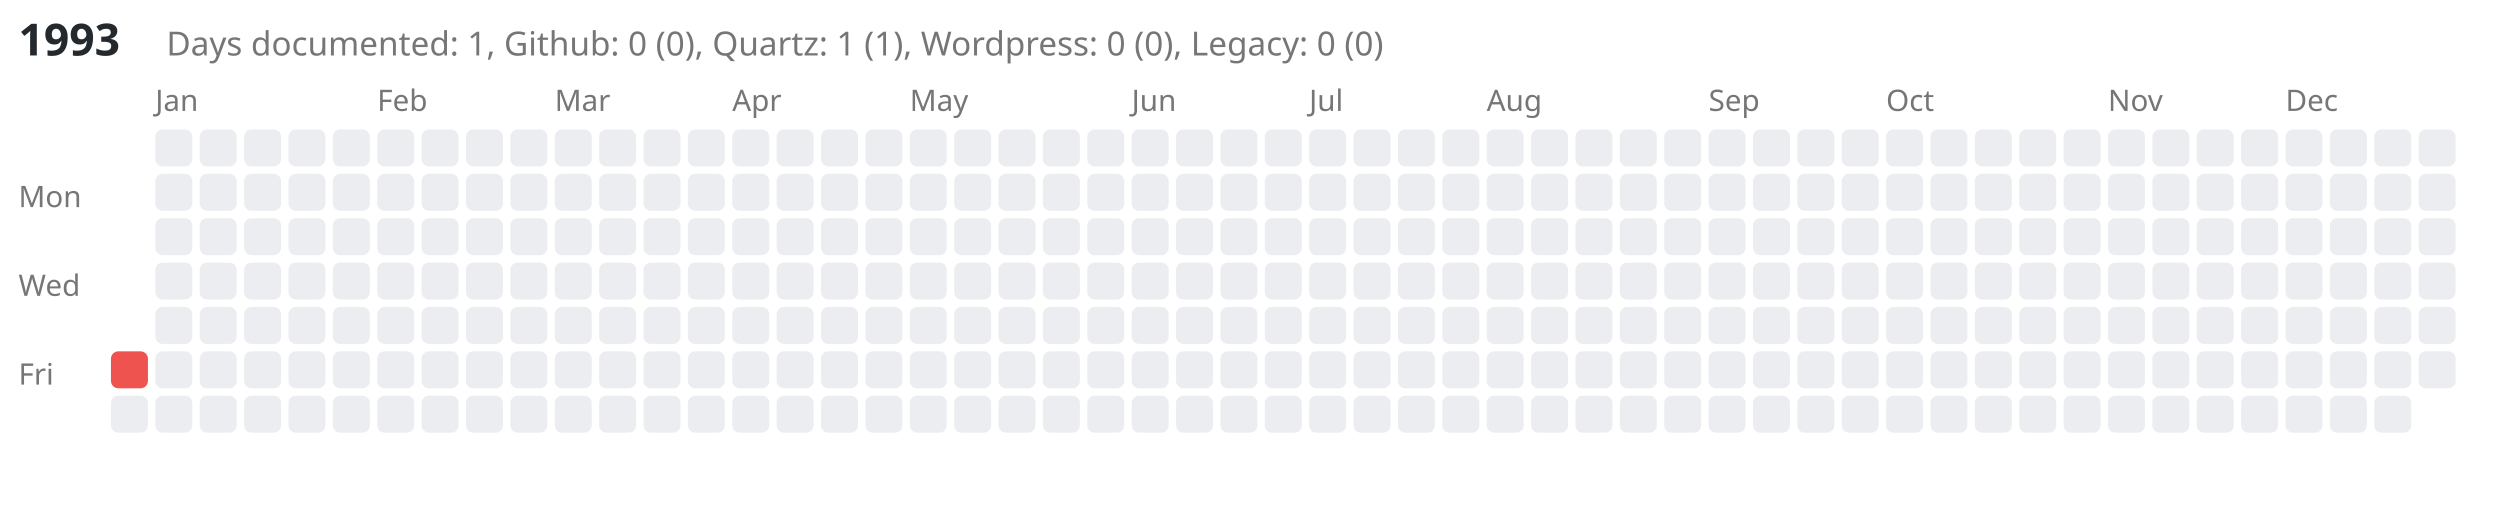
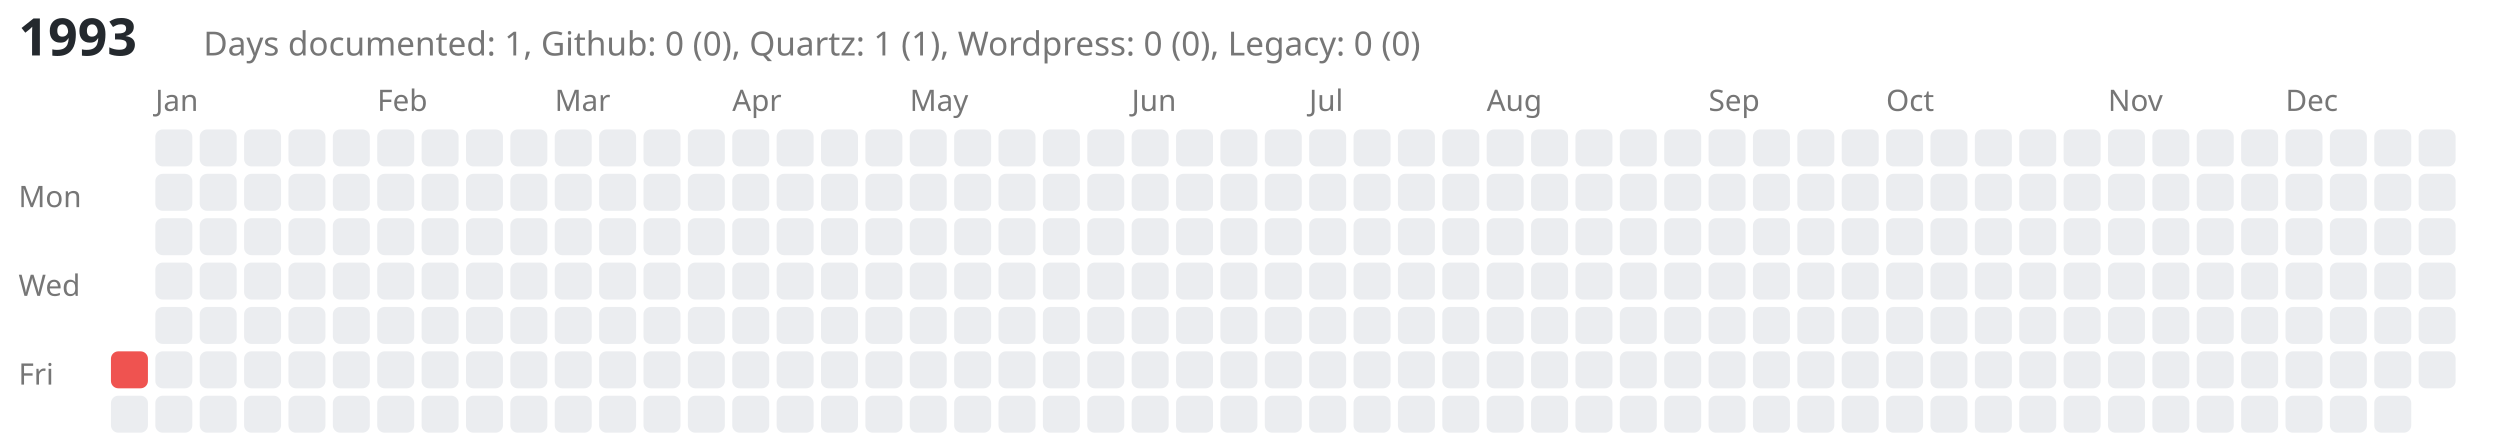
- <svg xmlns="http://www.w3.org/2000/svg" viewBox="0 0 676 139" style="background-color: white;">
-   <text x="5" y="15" font-family="sans-serif" font-size="12" font-weight="bold" fill="#24292e">1993</text>
-   <text x="45" y="15" font-family="sans-serif" font-size="9" fill="#767676">Days documented: 1, Github: 0 (0), Quartz: 1 (1), Wordpress: 0 (0), Legacy: 0 (0)</text>
+ <svg xmlns="http://www.w3.org/2000/svg" viewBox="0 0 676 119" style="background-color: white;">
+   <text x="5" y="15" font-family="sans-serif" font-size="14" font-weight="bold" fill="#24292e">1993</text>
+   <text x="55" y="15" font-family="sans-serif" font-size="9" fill="#767676">Days documented: 1, Github: 0 (0), Quartz: 1 (1), Wordpress: 0 (0), Legacy: 0 (0)</text>
  <text x="5" y="56" font-family="sans-serif" font-size="8" fill="#767676">Mon</text>
  <text x="5" y="80" font-family="sans-serif" font-size="8" fill="#767676">Wed</text>
  <text x="5" y="104" font-family="sans-serif" font-size="8" fill="#767676">Fri</text>
  <a href="https://kreier.github.io/quartz/Diary/1993">
    <rect class="day-cell" data-date="1993-01-01" x="30" y="95" width="10" height="10" fill="#ef5350" rx="2" ry="2" />
  </a>
  <rect class="day-cell" data-date="1993-01-02" x="30" y="107" width="10" height="10" fill="#ebedf0" rx="2" ry="2" />
  <text x="42" y="30" font-family="sans-serif" font-size="8" fill="#767676">Jan</text>
  <rect class="day-cell" data-date="1993-01-03" x="42" y="35" width="10" height="10" fill="#ebedf0" rx="2" ry="2" />
  <rect class="day-cell" data-date="1993-01-04" x="42" y="47" width="10" height="10" fill="#ebedf0" rx="2" ry="2" />
  <rect class="day-cell" data-date="1993-01-05" x="42" y="59" width="10" height="10" fill="#ebedf0" rx="2" ry="2" />
  <rect class="day-cell" data-date="1993-01-06" x="42" y="71" width="10" height="10" fill="#ebedf0" rx="2" ry="2" />
  <rect class="day-cell" data-date="1993-01-07" x="42" y="83" width="10" height="10" fill="#ebedf0" rx="2" ry="2" />
  <rect class="day-cell" data-date="1993-01-08" x="42" y="95" width="10" height="10" fill="#ebedf0" rx="2" ry="2" />
  <rect class="day-cell" data-date="1993-01-09" x="42" y="107" width="10" height="10" fill="#ebedf0" rx="2" ry="2" />
  <rect class="day-cell" data-date="1993-01-10" x="54" y="35" width="10" height="10" fill="#ebedf0" rx="2" ry="2" />
  <rect class="day-cell" data-date="1993-01-11" x="54" y="47" width="10" height="10" fill="#ebedf0" rx="2" ry="2" />
  <rect class="day-cell" data-date="1993-01-12" x="54" y="59" width="10" height="10" fill="#ebedf0" rx="2" ry="2" />
  <rect class="day-cell" data-date="1993-01-13" x="54" y="71" width="10" height="10" fill="#ebedf0" rx="2" ry="2" />
  <rect class="day-cell" data-date="1993-01-14" x="54" y="83" width="10" height="10" fill="#ebedf0" rx="2" ry="2" />
  <rect class="day-cell" data-date="1993-01-15" x="54" y="95" width="10" height="10" fill="#ebedf0" rx="2" ry="2" />
  <rect class="day-cell" data-date="1993-01-16" x="54" y="107" width="10" height="10" fill="#ebedf0" rx="2" ry="2" />
  <rect class="day-cell" data-date="1993-01-17" x="66" y="35" width="10" height="10" fill="#ebedf0" rx="2" ry="2" />
  <rect class="day-cell" data-date="1993-01-18" x="66" y="47" width="10" height="10" fill="#ebedf0" rx="2" ry="2" />
  <rect class="day-cell" data-date="1993-01-19" x="66" y="59" width="10" height="10" fill="#ebedf0" rx="2" ry="2" />
  <rect class="day-cell" data-date="1993-01-20" x="66" y="71" width="10" height="10" fill="#ebedf0" rx="2" ry="2" />
  <rect class="day-cell" data-date="1993-01-21" x="66" y="83" width="10" height="10" fill="#ebedf0" rx="2" ry="2" />
  <rect class="day-cell" data-date="1993-01-22" x="66" y="95" width="10" height="10" fill="#ebedf0" rx="2" ry="2" />
  <rect class="day-cell" data-date="1993-01-23" x="66" y="107" width="10" height="10" fill="#ebedf0" rx="2" ry="2" />
  <rect class="day-cell" data-date="1993-01-24" x="78" y="35" width="10" height="10" fill="#ebedf0" rx="2" ry="2" />
  <rect class="day-cell" data-date="1993-01-25" x="78" y="47" width="10" height="10" fill="#ebedf0" rx="2" ry="2" />
  <rect class="day-cell" data-date="1993-01-26" x="78" y="59" width="10" height="10" fill="#ebedf0" rx="2" ry="2" />
  <rect class="day-cell" data-date="1993-01-27" x="78" y="71" width="10" height="10" fill="#ebedf0" rx="2" ry="2" />
  <rect class="day-cell" data-date="1993-01-28" x="78" y="83" width="10" height="10" fill="#ebedf0" rx="2" ry="2" />
  <rect class="day-cell" data-date="1993-01-29" x="78" y="95" width="10" height="10" fill="#ebedf0" rx="2" ry="2" />
  <rect class="day-cell" data-date="1993-01-30" x="78" y="107" width="10" height="10" fill="#ebedf0" rx="2" ry="2" />
  <rect class="day-cell" data-date="1993-01-31" x="90" y="35" width="10" height="10" fill="#ebedf0" rx="2" ry="2" />
  <rect class="day-cell" data-date="1993-02-01" x="90" y="47" width="10" height="10" fill="#ebedf0" rx="2" ry="2" />
  <rect class="day-cell" data-date="1993-02-02" x="90" y="59" width="10" height="10" fill="#ebedf0" rx="2" ry="2" />
  <rect class="day-cell" data-date="1993-02-03" x="90" y="71" width="10" height="10" fill="#ebedf0" rx="2" ry="2" />
  <rect class="day-cell" data-date="1993-02-04" x="90" y="83" width="10" height="10" fill="#ebedf0" rx="2" ry="2" />
  <rect class="day-cell" data-date="1993-02-05" x="90" y="95" width="10" height="10" fill="#ebedf0" rx="2" ry="2" />
  <rect class="day-cell" data-date="1993-02-06" x="90" y="107" width="10" height="10" fill="#ebedf0" rx="2" ry="2" />
  <text x="102" y="30" font-family="sans-serif" font-size="8" fill="#767676">Feb</text>
  <rect class="day-cell" data-date="1993-02-07" x="102" y="35" width="10" height="10" fill="#ebedf0" rx="2" ry="2" />
  <rect class="day-cell" data-date="1993-02-08" x="102" y="47" width="10" height="10" fill="#ebedf0" rx="2" ry="2" />
  <rect class="day-cell" data-date="1993-02-09" x="102" y="59" width="10" height="10" fill="#ebedf0" rx="2" ry="2" />
  <rect class="day-cell" data-date="1993-02-10" x="102" y="71" width="10" height="10" fill="#ebedf0" rx="2" ry="2" />
  <rect class="day-cell" data-date="1993-02-11" x="102" y="83" width="10" height="10" fill="#ebedf0" rx="2" ry="2" />
  <rect class="day-cell" data-date="1993-02-12" x="102" y="95" width="10" height="10" fill="#ebedf0" rx="2" ry="2" />
  <rect class="day-cell" data-date="1993-02-13" x="102" y="107" width="10" height="10" fill="#ebedf0" rx="2" ry="2" />
  <rect class="day-cell" data-date="1993-02-14" x="114" y="35" width="10" height="10" fill="#ebedf0" rx="2" ry="2" />
  <rect class="day-cell" data-date="1993-02-15" x="114" y="47" width="10" height="10" fill="#ebedf0" rx="2" ry="2" />
  <rect class="day-cell" data-date="1993-02-16" x="114" y="59" width="10" height="10" fill="#ebedf0" rx="2" ry="2" />
  <rect class="day-cell" data-date="1993-02-17" x="114" y="71" width="10" height="10" fill="#ebedf0" rx="2" ry="2" />
  <rect class="day-cell" data-date="1993-02-18" x="114" y="83" width="10" height="10" fill="#ebedf0" rx="2" ry="2" />
  <rect class="day-cell" data-date="1993-02-19" x="114" y="95" width="10" height="10" fill="#ebedf0" rx="2" ry="2" />
  <rect class="day-cell" data-date="1993-02-20" x="114" y="107" width="10" height="10" fill="#ebedf0" rx="2" ry="2" />
  <rect class="day-cell" data-date="1993-02-21" x="126" y="35" width="10" height="10" fill="#ebedf0" rx="2" ry="2" />
  <rect class="day-cell" data-date="1993-02-22" x="126" y="47" width="10" height="10" fill="#ebedf0" rx="2" ry="2" />
  <rect class="day-cell" data-date="1993-02-23" x="126" y="59" width="10" height="10" fill="#ebedf0" rx="2" ry="2" />
  <rect class="day-cell" data-date="1993-02-24" x="126" y="71" width="10" height="10" fill="#ebedf0" rx="2" ry="2" />
  <rect class="day-cell" data-date="1993-02-25" x="126" y="83" width="10" height="10" fill="#ebedf0" rx="2" ry="2" />
  <rect class="day-cell" data-date="1993-02-26" x="126" y="95" width="10" height="10" fill="#ebedf0" rx="2" ry="2" />
  <rect class="day-cell" data-date="1993-02-27" x="126" y="107" width="10" height="10" fill="#ebedf0" rx="2" ry="2" />
  <rect class="day-cell" data-date="1993-02-28" x="138" y="35" width="10" height="10" fill="#ebedf0" rx="2" ry="2" />
  <rect class="day-cell" data-date="1993-03-01" x="138" y="47" width="10" height="10" fill="#ebedf0" rx="2" ry="2" />
  <rect class="day-cell" data-date="1993-03-02" x="138" y="59" width="10" height="10" fill="#ebedf0" rx="2" ry="2" />
  <rect class="day-cell" data-date="1993-03-03" x="138" y="71" width="10" height="10" fill="#ebedf0" rx="2" ry="2" />
  <rect class="day-cell" data-date="1993-03-04" x="138" y="83" width="10" height="10" fill="#ebedf0" rx="2" ry="2" />
  <rect class="day-cell" data-date="1993-03-05" x="138" y="95" width="10" height="10" fill="#ebedf0" rx="2" ry="2" />
  <rect class="day-cell" data-date="1993-03-06" x="138" y="107" width="10" height="10" fill="#ebedf0" rx="2" ry="2" />
  <text x="150" y="30" font-family="sans-serif" font-size="8" fill="#767676">Mar</text>
  <rect class="day-cell" data-date="1993-03-07" x="150" y="35" width="10" height="10" fill="#ebedf0" rx="2" ry="2" />
  <rect class="day-cell" data-date="1993-03-08" x="150" y="47" width="10" height="10" fill="#ebedf0" rx="2" ry="2" />
  <rect class="day-cell" data-date="1993-03-09" x="150" y="59" width="10" height="10" fill="#ebedf0" rx="2" ry="2" />
  <rect class="day-cell" data-date="1993-03-10" x="150" y="71" width="10" height="10" fill="#ebedf0" rx="2" ry="2" />
  <rect class="day-cell" data-date="1993-03-11" x="150" y="83" width="10" height="10" fill="#ebedf0" rx="2" ry="2" />
  <rect class="day-cell" data-date="1993-03-12" x="150" y="95" width="10" height="10" fill="#ebedf0" rx="2" ry="2" />
  <rect class="day-cell" data-date="1993-03-13" x="150" y="107" width="10" height="10" fill="#ebedf0" rx="2" ry="2" />
  <rect class="day-cell" data-date="1993-03-14" x="162" y="35" width="10" height="10" fill="#ebedf0" rx="2" ry="2" />
  <rect class="day-cell" data-date="1993-03-15" x="162" y="47" width="10" height="10" fill="#ebedf0" rx="2" ry="2" />
  <rect class="day-cell" data-date="1993-03-16" x="162" y="59" width="10" height="10" fill="#ebedf0" rx="2" ry="2" />
  <rect class="day-cell" data-date="1993-03-17" x="162" y="71" width="10" height="10" fill="#ebedf0" rx="2" ry="2" />
  <rect class="day-cell" data-date="1993-03-18" x="162" y="83" width="10" height="10" fill="#ebedf0" rx="2" ry="2" />
  <rect class="day-cell" data-date="1993-03-19" x="162" y="95" width="10" height="10" fill="#ebedf0" rx="2" ry="2" />
  <rect class="day-cell" data-date="1993-03-20" x="162" y="107" width="10" height="10" fill="#ebedf0" rx="2" ry="2" />
  <rect class="day-cell" data-date="1993-03-21" x="174" y="35" width="10" height="10" fill="#ebedf0" rx="2" ry="2" />
  <rect class="day-cell" data-date="1993-03-22" x="174" y="47" width="10" height="10" fill="#ebedf0" rx="2" ry="2" />
  <rect class="day-cell" data-date="1993-03-23" x="174" y="59" width="10" height="10" fill="#ebedf0" rx="2" ry="2" />
  <rect class="day-cell" data-date="1993-03-24" x="174" y="71" width="10" height="10" fill="#ebedf0" rx="2" ry="2" />
  <rect class="day-cell" data-date="1993-03-25" x="174" y="83" width="10" height="10" fill="#ebedf0" rx="2" ry="2" />
  <rect class="day-cell" data-date="1993-03-26" x="174" y="95" width="10" height="10" fill="#ebedf0" rx="2" ry="2" />
  <rect class="day-cell" data-date="1993-03-27" x="174" y="107" width="10" height="10" fill="#ebedf0" rx="2" ry="2" />
  <rect class="day-cell" data-date="1993-03-28" x="186" y="35" width="10" height="10" fill="#ebedf0" rx="2" ry="2" />
  <rect class="day-cell" data-date="1993-03-29" x="186" y="47" width="10" height="10" fill="#ebedf0" rx="2" ry="2" />
  <rect class="day-cell" data-date="1993-03-30" x="186" y="59" width="10" height="10" fill="#ebedf0" rx="2" ry="2" />
  <rect class="day-cell" data-date="1993-03-31" x="186" y="71" width="10" height="10" fill="#ebedf0" rx="2" ry="2" />
  <rect class="day-cell" data-date="1993-04-01" x="186" y="83" width="10" height="10" fill="#ebedf0" rx="2" ry="2" />
  <rect class="day-cell" data-date="1993-04-02" x="186" y="95" width="10" height="10" fill="#ebedf0" rx="2" ry="2" />
  <rect class="day-cell" data-date="1993-04-03" x="186" y="107" width="10" height="10" fill="#ebedf0" rx="2" ry="2" />
  <text x="198" y="30" font-family="sans-serif" font-size="8" fill="#767676">Apr</text>
  <rect class="day-cell" data-date="1993-04-04" x="198" y="35" width="10" height="10" fill="#ebedf0" rx="2" ry="2" />
  <rect class="day-cell" data-date="1993-04-05" x="198" y="47" width="10" height="10" fill="#ebedf0" rx="2" ry="2" />
  <rect class="day-cell" data-date="1993-04-06" x="198" y="59" width="10" height="10" fill="#ebedf0" rx="2" ry="2" />
  <rect class="day-cell" data-date="1993-04-07" x="198" y="71" width="10" height="10" fill="#ebedf0" rx="2" ry="2" />
  <rect class="day-cell" data-date="1993-04-08" x="198" y="83" width="10" height="10" fill="#ebedf0" rx="2" ry="2" />
  <rect class="day-cell" data-date="1993-04-09" x="198" y="95" width="10" height="10" fill="#ebedf0" rx="2" ry="2" />
  <rect class="day-cell" data-date="1993-04-10" x="198" y="107" width="10" height="10" fill="#ebedf0" rx="2" ry="2" />
  <rect class="day-cell" data-date="1993-04-11" x="210" y="35" width="10" height="10" fill="#ebedf0" rx="2" ry="2" />
  <rect class="day-cell" data-date="1993-04-12" x="210" y="47" width="10" height="10" fill="#ebedf0" rx="2" ry="2" />
  <rect class="day-cell" data-date="1993-04-13" x="210" y="59" width="10" height="10" fill="#ebedf0" rx="2" ry="2" />
  <rect class="day-cell" data-date="1993-04-14" x="210" y="71" width="10" height="10" fill="#ebedf0" rx="2" ry="2" />
  <rect class="day-cell" data-date="1993-04-15" x="210" y="83" width="10" height="10" fill="#ebedf0" rx="2" ry="2" />
  <rect class="day-cell" data-date="1993-04-16" x="210" y="95" width="10" height="10" fill="#ebedf0" rx="2" ry="2" />
  <rect class="day-cell" data-date="1993-04-17" x="210" y="107" width="10" height="10" fill="#ebedf0" rx="2" ry="2" />
  <rect class="day-cell" data-date="1993-04-18" x="222" y="35" width="10" height="10" fill="#ebedf0" rx="2" ry="2" />
  <rect class="day-cell" data-date="1993-04-19" x="222" y="47" width="10" height="10" fill="#ebedf0" rx="2" ry="2" />
  <rect class="day-cell" data-date="1993-04-20" x="222" y="59" width="10" height="10" fill="#ebedf0" rx="2" ry="2" />
  <rect class="day-cell" data-date="1993-04-21" x="222" y="71" width="10" height="10" fill="#ebedf0" rx="2" ry="2" />
  <rect class="day-cell" data-date="1993-04-22" x="222" y="83" width="10" height="10" fill="#ebedf0" rx="2" ry="2" />
  <rect class="day-cell" data-date="1993-04-23" x="222" y="95" width="10" height="10" fill="#ebedf0" rx="2" ry="2" />
  <rect class="day-cell" data-date="1993-04-24" x="222" y="107" width="10" height="10" fill="#ebedf0" rx="2" ry="2" />
  <rect class="day-cell" data-date="1993-04-25" x="234" y="35" width="10" height="10" fill="#ebedf0" rx="2" ry="2" />
  <rect class="day-cell" data-date="1993-04-26" x="234" y="47" width="10" height="10" fill="#ebedf0" rx="2" ry="2" />
  <rect class="day-cell" data-date="1993-04-27" x="234" y="59" width="10" height="10" fill="#ebedf0" rx="2" ry="2" />
  <rect class="day-cell" data-date="1993-04-28" x="234" y="71" width="10" height="10" fill="#ebedf0" rx="2" ry="2" />
  <rect class="day-cell" data-date="1993-04-29" x="234" y="83" width="10" height="10" fill="#ebedf0" rx="2" ry="2" />
  <rect class="day-cell" data-date="1993-04-30" x="234" y="95" width="10" height="10" fill="#ebedf0" rx="2" ry="2" />
  <rect class="day-cell" data-date="1993-05-01" x="234" y="107" width="10" height="10" fill="#ebedf0" rx="2" ry="2" />
  <text x="246" y="30" font-family="sans-serif" font-size="8" fill="#767676">May</text>
  <rect class="day-cell" data-date="1993-05-02" x="246" y="35" width="10" height="10" fill="#ebedf0" rx="2" ry="2" />
  <rect class="day-cell" data-date="1993-05-03" x="246" y="47" width="10" height="10" fill="#ebedf0" rx="2" ry="2" />
  <rect class="day-cell" data-date="1993-05-04" x="246" y="59" width="10" height="10" fill="#ebedf0" rx="2" ry="2" />
  <rect class="day-cell" data-date="1993-05-05" x="246" y="71" width="10" height="10" fill="#ebedf0" rx="2" ry="2" />
  <rect class="day-cell" data-date="1993-05-06" x="246" y="83" width="10" height="10" fill="#ebedf0" rx="2" ry="2" />
  <rect class="day-cell" data-date="1993-05-07" x="246" y="95" width="10" height="10" fill="#ebedf0" rx="2" ry="2" />
  <rect class="day-cell" data-date="1993-05-08" x="246" y="107" width="10" height="10" fill="#ebedf0" rx="2" ry="2" />
  <rect class="day-cell" data-date="1993-05-09" x="258" y="35" width="10" height="10" fill="#ebedf0" rx="2" ry="2" />
  <rect class="day-cell" data-date="1993-05-10" x="258" y="47" width="10" height="10" fill="#ebedf0" rx="2" ry="2" />
  <rect class="day-cell" data-date="1993-05-11" x="258" y="59" width="10" height="10" fill="#ebedf0" rx="2" ry="2" />
  <rect class="day-cell" data-date="1993-05-12" x="258" y="71" width="10" height="10" fill="#ebedf0" rx="2" ry="2" />
  <rect class="day-cell" data-date="1993-05-13" x="258" y="83" width="10" height="10" fill="#ebedf0" rx="2" ry="2" />
  <rect class="day-cell" data-date="1993-05-14" x="258" y="95" width="10" height="10" fill="#ebedf0" rx="2" ry="2" />
  <rect class="day-cell" data-date="1993-05-15" x="258" y="107" width="10" height="10" fill="#ebedf0" rx="2" ry="2" />
  <rect class="day-cell" data-date="1993-05-16" x="270" y="35" width="10" height="10" fill="#ebedf0" rx="2" ry="2" />
  <rect class="day-cell" data-date="1993-05-17" x="270" y="47" width="10" height="10" fill="#ebedf0" rx="2" ry="2" />
  <rect class="day-cell" data-date="1993-05-18" x="270" y="59" width="10" height="10" fill="#ebedf0" rx="2" ry="2" />
  <rect class="day-cell" data-date="1993-05-19" x="270" y="71" width="10" height="10" fill="#ebedf0" rx="2" ry="2" />
  <rect class="day-cell" data-date="1993-05-20" x="270" y="83" width="10" height="10" fill="#ebedf0" rx="2" ry="2" />
  <rect class="day-cell" data-date="1993-05-21" x="270" y="95" width="10" height="10" fill="#ebedf0" rx="2" ry="2" />
  <rect class="day-cell" data-date="1993-05-22" x="270" y="107" width="10" height="10" fill="#ebedf0" rx="2" ry="2" />
  <rect class="day-cell" data-date="1993-05-23" x="282" y="35" width="10" height="10" fill="#ebedf0" rx="2" ry="2" />
  <rect class="day-cell" data-date="1993-05-24" x="282" y="47" width="10" height="10" fill="#ebedf0" rx="2" ry="2" />
  <rect class="day-cell" data-date="1993-05-25" x="282" y="59" width="10" height="10" fill="#ebedf0" rx="2" ry="2" />
  <rect class="day-cell" data-date="1993-05-26" x="282" y="71" width="10" height="10" fill="#ebedf0" rx="2" ry="2" />
  <rect class="day-cell" data-date="1993-05-27" x="282" y="83" width="10" height="10" fill="#ebedf0" rx="2" ry="2" />
  <rect class="day-cell" data-date="1993-05-28" x="282" y="95" width="10" height="10" fill="#ebedf0" rx="2" ry="2" />
  <rect class="day-cell" data-date="1993-05-29" x="282" y="107" width="10" height="10" fill="#ebedf0" rx="2" ry="2" />
  <rect class="day-cell" data-date="1993-05-30" x="294" y="35" width="10" height="10" fill="#ebedf0" rx="2" ry="2" />
  <rect class="day-cell" data-date="1993-05-31" x="294" y="47" width="10" height="10" fill="#ebedf0" rx="2" ry="2" />
  <rect class="day-cell" data-date="1993-06-01" x="294" y="59" width="10" height="10" fill="#ebedf0" rx="2" ry="2" />
  <rect class="day-cell" data-date="1993-06-02" x="294" y="71" width="10" height="10" fill="#ebedf0" rx="2" ry="2" />
  <rect class="day-cell" data-date="1993-06-03" x="294" y="83" width="10" height="10" fill="#ebedf0" rx="2" ry="2" />
  <rect class="day-cell" data-date="1993-06-04" x="294" y="95" width="10" height="10" fill="#ebedf0" rx="2" ry="2" />
  <rect class="day-cell" data-date="1993-06-05" x="294" y="107" width="10" height="10" fill="#ebedf0" rx="2" ry="2" />
  <text x="306" y="30" font-family="sans-serif" font-size="8" fill="#767676">Jun</text>
  <rect class="day-cell" data-date="1993-06-06" x="306" y="35" width="10" height="10" fill="#ebedf0" rx="2" ry="2" />
  <rect class="day-cell" data-date="1993-06-07" x="306" y="47" width="10" height="10" fill="#ebedf0" rx="2" ry="2" />
  <rect class="day-cell" data-date="1993-06-08" x="306" y="59" width="10" height="10" fill="#ebedf0" rx="2" ry="2" />
  <rect class="day-cell" data-date="1993-06-09" x="306" y="71" width="10" height="10" fill="#ebedf0" rx="2" ry="2" />
  <rect class="day-cell" data-date="1993-06-10" x="306" y="83" width="10" height="10" fill="#ebedf0" rx="2" ry="2" />
  <rect class="day-cell" data-date="1993-06-11" x="306" y="95" width="10" height="10" fill="#ebedf0" rx="2" ry="2" />
  <rect class="day-cell" data-date="1993-06-12" x="306" y="107" width="10" height="10" fill="#ebedf0" rx="2" ry="2" />
  <rect class="day-cell" data-date="1993-06-13" x="318" y="35" width="10" height="10" fill="#ebedf0" rx="2" ry="2" />
  <rect class="day-cell" data-date="1993-06-14" x="318" y="47" width="10" height="10" fill="#ebedf0" rx="2" ry="2" />
  <rect class="day-cell" data-date="1993-06-15" x="318" y="59" width="10" height="10" fill="#ebedf0" rx="2" ry="2" />
  <rect class="day-cell" data-date="1993-06-16" x="318" y="71" width="10" height="10" fill="#ebedf0" rx="2" ry="2" />
  <rect class="day-cell" data-date="1993-06-17" x="318" y="83" width="10" height="10" fill="#ebedf0" rx="2" ry="2" />
  <rect class="day-cell" data-date="1993-06-18" x="318" y="95" width="10" height="10" fill="#ebedf0" rx="2" ry="2" />
  <rect class="day-cell" data-date="1993-06-19" x="318" y="107" width="10" height="10" fill="#ebedf0" rx="2" ry="2" />
  <rect class="day-cell" data-date="1993-06-20" x="330" y="35" width="10" height="10" fill="#ebedf0" rx="2" ry="2" />
  <rect class="day-cell" data-date="1993-06-21" x="330" y="47" width="10" height="10" fill="#ebedf0" rx="2" ry="2" />
  <rect class="day-cell" data-date="1993-06-22" x="330" y="59" width="10" height="10" fill="#ebedf0" rx="2" ry="2" />
  <rect class="day-cell" data-date="1993-06-23" x="330" y="71" width="10" height="10" fill="#ebedf0" rx="2" ry="2" />
  <rect class="day-cell" data-date="1993-06-24" x="330" y="83" width="10" height="10" fill="#ebedf0" rx="2" ry="2" />
  <rect class="day-cell" data-date="1993-06-25" x="330" y="95" width="10" height="10" fill="#ebedf0" rx="2" ry="2" />
  <rect class="day-cell" data-date="1993-06-26" x="330" y="107" width="10" height="10" fill="#ebedf0" rx="2" ry="2" />
  <rect class="day-cell" data-date="1993-06-27" x="342" y="35" width="10" height="10" fill="#ebedf0" rx="2" ry="2" />
  <rect class="day-cell" data-date="1993-06-28" x="342" y="47" width="10" height="10" fill="#ebedf0" rx="2" ry="2" />
  <rect class="day-cell" data-date="1993-06-29" x="342" y="59" width="10" height="10" fill="#ebedf0" rx="2" ry="2" />
  <rect class="day-cell" data-date="1993-06-30" x="342" y="71" width="10" height="10" fill="#ebedf0" rx="2" ry="2" />
  <rect class="day-cell" data-date="1993-07-01" x="342" y="83" width="10" height="10" fill="#ebedf0" rx="2" ry="2" />
  <rect class="day-cell" data-date="1993-07-02" x="342" y="95" width="10" height="10" fill="#ebedf0" rx="2" ry="2" />
  <rect class="day-cell" data-date="1993-07-03" x="342" y="107" width="10" height="10" fill="#ebedf0" rx="2" ry="2" />
  <text x="354" y="30" font-family="sans-serif" font-size="8" fill="#767676">Jul</text>
  <rect class="day-cell" data-date="1993-07-04" x="354" y="35" width="10" height="10" fill="#ebedf0" rx="2" ry="2" />
  <rect class="day-cell" data-date="1993-07-05" x="354" y="47" width="10" height="10" fill="#ebedf0" rx="2" ry="2" />
  <rect class="day-cell" data-date="1993-07-06" x="354" y="59" width="10" height="10" fill="#ebedf0" rx="2" ry="2" />
  <rect class="day-cell" data-date="1993-07-07" x="354" y="71" width="10" height="10" fill="#ebedf0" rx="2" ry="2" />
  <rect class="day-cell" data-date="1993-07-08" x="354" y="83" width="10" height="10" fill="#ebedf0" rx="2" ry="2" />
  <rect class="day-cell" data-date="1993-07-09" x="354" y="95" width="10" height="10" fill="#ebedf0" rx="2" ry="2" />
  <rect class="day-cell" data-date="1993-07-10" x="354" y="107" width="10" height="10" fill="#ebedf0" rx="2" ry="2" />
  <rect class="day-cell" data-date="1993-07-11" x="366" y="35" width="10" height="10" fill="#ebedf0" rx="2" ry="2" />
  <rect class="day-cell" data-date="1993-07-12" x="366" y="47" width="10" height="10" fill="#ebedf0" rx="2" ry="2" />
  <rect class="day-cell" data-date="1993-07-13" x="366" y="59" width="10" height="10" fill="#ebedf0" rx="2" ry="2" />
  <rect class="day-cell" data-date="1993-07-14" x="366" y="71" width="10" height="10" fill="#ebedf0" rx="2" ry="2" />
  <rect class="day-cell" data-date="1993-07-15" x="366" y="83" width="10" height="10" fill="#ebedf0" rx="2" ry="2" />
  <rect class="day-cell" data-date="1993-07-16" x="366" y="95" width="10" height="10" fill="#ebedf0" rx="2" ry="2" />
  <rect class="day-cell" data-date="1993-07-17" x="366" y="107" width="10" height="10" fill="#ebedf0" rx="2" ry="2" />
  <rect class="day-cell" data-date="1993-07-18" x="378" y="35" width="10" height="10" fill="#ebedf0" rx="2" ry="2" />
  <rect class="day-cell" data-date="1993-07-19" x="378" y="47" width="10" height="10" fill="#ebedf0" rx="2" ry="2" />
  <rect class="day-cell" data-date="1993-07-20" x="378" y="59" width="10" height="10" fill="#ebedf0" rx="2" ry="2" />
  <rect class="day-cell" data-date="1993-07-21" x="378" y="71" width="10" height="10" fill="#ebedf0" rx="2" ry="2" />
  <rect class="day-cell" data-date="1993-07-22" x="378" y="83" width="10" height="10" fill="#ebedf0" rx="2" ry="2" />
  <rect class="day-cell" data-date="1993-07-23" x="378" y="95" width="10" height="10" fill="#ebedf0" rx="2" ry="2" />
  <rect class="day-cell" data-date="1993-07-24" x="378" y="107" width="10" height="10" fill="#ebedf0" rx="2" ry="2" />
  <rect class="day-cell" data-date="1993-07-25" x="390" y="35" width="10" height="10" fill="#ebedf0" rx="2" ry="2" />
  <rect class="day-cell" data-date="1993-07-26" x="390" y="47" width="10" height="10" fill="#ebedf0" rx="2" ry="2" />
  <rect class="day-cell" data-date="1993-07-27" x="390" y="59" width="10" height="10" fill="#ebedf0" rx="2" ry="2" />
  <rect class="day-cell" data-date="1993-07-28" x="390" y="71" width="10" height="10" fill="#ebedf0" rx="2" ry="2" />
  <rect class="day-cell" data-date="1993-07-29" x="390" y="83" width="10" height="10" fill="#ebedf0" rx="2" ry="2" />
  <rect class="day-cell" data-date="1993-07-30" x="390" y="95" width="10" height="10" fill="#ebedf0" rx="2" ry="2" />
  <rect class="day-cell" data-date="1993-07-31" x="390" y="107" width="10" height="10" fill="#ebedf0" rx="2" ry="2" />
  <text x="402" y="30" font-family="sans-serif" font-size="8" fill="#767676">Aug</text>
  <rect class="day-cell" data-date="1993-08-01" x="402" y="35" width="10" height="10" fill="#ebedf0" rx="2" ry="2" />
  <rect class="day-cell" data-date="1993-08-02" x="402" y="47" width="10" height="10" fill="#ebedf0" rx="2" ry="2" />
  <rect class="day-cell" data-date="1993-08-03" x="402" y="59" width="10" height="10" fill="#ebedf0" rx="2" ry="2" />
  <rect class="day-cell" data-date="1993-08-04" x="402" y="71" width="10" height="10" fill="#ebedf0" rx="2" ry="2" />
  <rect class="day-cell" data-date="1993-08-05" x="402" y="83" width="10" height="10" fill="#ebedf0" rx="2" ry="2" />
  <rect class="day-cell" data-date="1993-08-06" x="402" y="95" width="10" height="10" fill="#ebedf0" rx="2" ry="2" />
  <rect class="day-cell" data-date="1993-08-07" x="402" y="107" width="10" height="10" fill="#ebedf0" rx="2" ry="2" />
  <rect class="day-cell" data-date="1993-08-08" x="414" y="35" width="10" height="10" fill="#ebedf0" rx="2" ry="2" />
  <rect class="day-cell" data-date="1993-08-09" x="414" y="47" width="10" height="10" fill="#ebedf0" rx="2" ry="2" />
  <rect class="day-cell" data-date="1993-08-10" x="414" y="59" width="10" height="10" fill="#ebedf0" rx="2" ry="2" />
  <rect class="day-cell" data-date="1993-08-11" x="414" y="71" width="10" height="10" fill="#ebedf0" rx="2" ry="2" />
  <rect class="day-cell" data-date="1993-08-12" x="414" y="83" width="10" height="10" fill="#ebedf0" rx="2" ry="2" />
  <rect class="day-cell" data-date="1993-08-13" x="414" y="95" width="10" height="10" fill="#ebedf0" rx="2" ry="2" />
  <rect class="day-cell" data-date="1993-08-14" x="414" y="107" width="10" height="10" fill="#ebedf0" rx="2" ry="2" />
  <rect class="day-cell" data-date="1993-08-15" x="426" y="35" width="10" height="10" fill="#ebedf0" rx="2" ry="2" />
  <rect class="day-cell" data-date="1993-08-16" x="426" y="47" width="10" height="10" fill="#ebedf0" rx="2" ry="2" />
  <rect class="day-cell" data-date="1993-08-17" x="426" y="59" width="10" height="10" fill="#ebedf0" rx="2" ry="2" />
  <rect class="day-cell" data-date="1993-08-18" x="426" y="71" width="10" height="10" fill="#ebedf0" rx="2" ry="2" />
  <rect class="day-cell" data-date="1993-08-19" x="426" y="83" width="10" height="10" fill="#ebedf0" rx="2" ry="2" />
  <rect class="day-cell" data-date="1993-08-20" x="426" y="95" width="10" height="10" fill="#ebedf0" rx="2" ry="2" />
  <rect class="day-cell" data-date="1993-08-21" x="426" y="107" width="10" height="10" fill="#ebedf0" rx="2" ry="2" />
  <rect class="day-cell" data-date="1993-08-22" x="438" y="35" width="10" height="10" fill="#ebedf0" rx="2" ry="2" />
  <rect class="day-cell" data-date="1993-08-23" x="438" y="47" width="10" height="10" fill="#ebedf0" rx="2" ry="2" />
  <rect class="day-cell" data-date="1993-08-24" x="438" y="59" width="10" height="10" fill="#ebedf0" rx="2" ry="2" />
  <rect class="day-cell" data-date="1993-08-25" x="438" y="71" width="10" height="10" fill="#ebedf0" rx="2" ry="2" />
  <rect class="day-cell" data-date="1993-08-26" x="438" y="83" width="10" height="10" fill="#ebedf0" rx="2" ry="2" />
  <rect class="day-cell" data-date="1993-08-27" x="438" y="95" width="10" height="10" fill="#ebedf0" rx="2" ry="2" />
  <rect class="day-cell" data-date="1993-08-28" x="438" y="107" width="10" height="10" fill="#ebedf0" rx="2" ry="2" />
  <rect class="day-cell" data-date="1993-08-29" x="450" y="35" width="10" height="10" fill="#ebedf0" rx="2" ry="2" />
  <rect class="day-cell" data-date="1993-08-30" x="450" y="47" width="10" height="10" fill="#ebedf0" rx="2" ry="2" />
  <rect class="day-cell" data-date="1993-08-31" x="450" y="59" width="10" height="10" fill="#ebedf0" rx="2" ry="2" />
  <rect class="day-cell" data-date="1993-09-01" x="450" y="71" width="10" height="10" fill="#ebedf0" rx="2" ry="2" />
  <rect class="day-cell" data-date="1993-09-02" x="450" y="83" width="10" height="10" fill="#ebedf0" rx="2" ry="2" />
  <rect class="day-cell" data-date="1993-09-03" x="450" y="95" width="10" height="10" fill="#ebedf0" rx="2" ry="2" />
  <rect class="day-cell" data-date="1993-09-04" x="450" y="107" width="10" height="10" fill="#ebedf0" rx="2" ry="2" />
  <text x="462" y="30" font-family="sans-serif" font-size="8" fill="#767676">Sep</text>
  <rect class="day-cell" data-date="1993-09-05" x="462" y="35" width="10" height="10" fill="#ebedf0" rx="2" ry="2" />
  <rect class="day-cell" data-date="1993-09-06" x="462" y="47" width="10" height="10" fill="#ebedf0" rx="2" ry="2" />
  <rect class="day-cell" data-date="1993-09-07" x="462" y="59" width="10" height="10" fill="#ebedf0" rx="2" ry="2" />
  <rect class="day-cell" data-date="1993-09-08" x="462" y="71" width="10" height="10" fill="#ebedf0" rx="2" ry="2" />
  <rect class="day-cell" data-date="1993-09-09" x="462" y="83" width="10" height="10" fill="#ebedf0" rx="2" ry="2" />
  <rect class="day-cell" data-date="1993-09-10" x="462" y="95" width="10" height="10" fill="#ebedf0" rx="2" ry="2" />
  <rect class="day-cell" data-date="1993-09-11" x="462" y="107" width="10" height="10" fill="#ebedf0" rx="2" ry="2" />
  <rect class="day-cell" data-date="1993-09-12" x="474" y="35" width="10" height="10" fill="#ebedf0" rx="2" ry="2" />
  <rect class="day-cell" data-date="1993-09-13" x="474" y="47" width="10" height="10" fill="#ebedf0" rx="2" ry="2" />
  <rect class="day-cell" data-date="1993-09-14" x="474" y="59" width="10" height="10" fill="#ebedf0" rx="2" ry="2" />
  <rect class="day-cell" data-date="1993-09-15" x="474" y="71" width="10" height="10" fill="#ebedf0" rx="2" ry="2" />
  <rect class="day-cell" data-date="1993-09-16" x="474" y="83" width="10" height="10" fill="#ebedf0" rx="2" ry="2" />
  <rect class="day-cell" data-date="1993-09-17" x="474" y="95" width="10" height="10" fill="#ebedf0" rx="2" ry="2" />
  <rect class="day-cell" data-date="1993-09-18" x="474" y="107" width="10" height="10" fill="#ebedf0" rx="2" ry="2" />
  <rect class="day-cell" data-date="1993-09-19" x="486" y="35" width="10" height="10" fill="#ebedf0" rx="2" ry="2" />
  <rect class="day-cell" data-date="1993-09-20" x="486" y="47" width="10" height="10" fill="#ebedf0" rx="2" ry="2" />
  <rect class="day-cell" data-date="1993-09-21" x="486" y="59" width="10" height="10" fill="#ebedf0" rx="2" ry="2" />
  <rect class="day-cell" data-date="1993-09-22" x="486" y="71" width="10" height="10" fill="#ebedf0" rx="2" ry="2" />
  <rect class="day-cell" data-date="1993-09-23" x="486" y="83" width="10" height="10" fill="#ebedf0" rx="2" ry="2" />
  <rect class="day-cell" data-date="1993-09-24" x="486" y="95" width="10" height="10" fill="#ebedf0" rx="2" ry="2" />
  <rect class="day-cell" data-date="1993-09-25" x="486" y="107" width="10" height="10" fill="#ebedf0" rx="2" ry="2" />
  <rect class="day-cell" data-date="1993-09-26" x="498" y="35" width="10" height="10" fill="#ebedf0" rx="2" ry="2" />
  <rect class="day-cell" data-date="1993-09-27" x="498" y="47" width="10" height="10" fill="#ebedf0" rx="2" ry="2" />
  <rect class="day-cell" data-date="1993-09-28" x="498" y="59" width="10" height="10" fill="#ebedf0" rx="2" ry="2" />
  <rect class="day-cell" data-date="1993-09-29" x="498" y="71" width="10" height="10" fill="#ebedf0" rx="2" ry="2" />
  <rect class="day-cell" data-date="1993-09-30" x="498" y="83" width="10" height="10" fill="#ebedf0" rx="2" ry="2" />
  <rect class="day-cell" data-date="1993-10-01" x="498" y="95" width="10" height="10" fill="#ebedf0" rx="2" ry="2" />
  <rect class="day-cell" data-date="1993-10-02" x="498" y="107" width="10" height="10" fill="#ebedf0" rx="2" ry="2" />
  <text x="510" y="30" font-family="sans-serif" font-size="8" fill="#767676">Oct</text>
  <rect class="day-cell" data-date="1993-10-03" x="510" y="35" width="10" height="10" fill="#ebedf0" rx="2" ry="2" />
  <rect class="day-cell" data-date="1993-10-04" x="510" y="47" width="10" height="10" fill="#ebedf0" rx="2" ry="2" />
  <rect class="day-cell" data-date="1993-10-05" x="510" y="59" width="10" height="10" fill="#ebedf0" rx="2" ry="2" />
  <rect class="day-cell" data-date="1993-10-06" x="510" y="71" width="10" height="10" fill="#ebedf0" rx="2" ry="2" />
  <rect class="day-cell" data-date="1993-10-07" x="510" y="83" width="10" height="10" fill="#ebedf0" rx="2" ry="2" />
  <rect class="day-cell" data-date="1993-10-08" x="510" y="95" width="10" height="10" fill="#ebedf0" rx="2" ry="2" />
  <rect class="day-cell" data-date="1993-10-09" x="510" y="107" width="10" height="10" fill="#ebedf0" rx="2" ry="2" />
  <rect class="day-cell" data-date="1993-10-10" x="522" y="35" width="10" height="10" fill="#ebedf0" rx="2" ry="2" />
  <rect class="day-cell" data-date="1993-10-11" x="522" y="47" width="10" height="10" fill="#ebedf0" rx="2" ry="2" />
  <rect class="day-cell" data-date="1993-10-12" x="522" y="59" width="10" height="10" fill="#ebedf0" rx="2" ry="2" />
  <rect class="day-cell" data-date="1993-10-13" x="522" y="71" width="10" height="10" fill="#ebedf0" rx="2" ry="2" />
  <rect class="day-cell" data-date="1993-10-14" x="522" y="83" width="10" height="10" fill="#ebedf0" rx="2" ry="2" />
  <rect class="day-cell" data-date="1993-10-15" x="522" y="95" width="10" height="10" fill="#ebedf0" rx="2" ry="2" />
  <rect class="day-cell" data-date="1993-10-16" x="522" y="107" width="10" height="10" fill="#ebedf0" rx="2" ry="2" />
  <rect class="day-cell" data-date="1993-10-17" x="534" y="35" width="10" height="10" fill="#ebedf0" rx="2" ry="2" />
  <rect class="day-cell" data-date="1993-10-18" x="534" y="47" width="10" height="10" fill="#ebedf0" rx="2" ry="2" />
  <rect class="day-cell" data-date="1993-10-19" x="534" y="59" width="10" height="10" fill="#ebedf0" rx="2" ry="2" />
  <rect class="day-cell" data-date="1993-10-20" x="534" y="71" width="10" height="10" fill="#ebedf0" rx="2" ry="2" />
  <rect class="day-cell" data-date="1993-10-21" x="534" y="83" width="10" height="10" fill="#ebedf0" rx="2" ry="2" />
  <rect class="day-cell" data-date="1993-10-22" x="534" y="95" width="10" height="10" fill="#ebedf0" rx="2" ry="2" />
  <rect class="day-cell" data-date="1993-10-23" x="534" y="107" width="10" height="10" fill="#ebedf0" rx="2" ry="2" />
  <rect class="day-cell" data-date="1993-10-24" x="546" y="35" width="10" height="10" fill="#ebedf0" rx="2" ry="2" />
  <rect class="day-cell" data-date="1993-10-25" x="546" y="47" width="10" height="10" fill="#ebedf0" rx="2" ry="2" />
  <rect class="day-cell" data-date="1993-10-26" x="546" y="59" width="10" height="10" fill="#ebedf0" rx="2" ry="2" />
  <rect class="day-cell" data-date="1993-10-27" x="546" y="71" width="10" height="10" fill="#ebedf0" rx="2" ry="2" />
  <rect class="day-cell" data-date="1993-10-28" x="546" y="83" width="10" height="10" fill="#ebedf0" rx="2" ry="2" />
  <rect class="day-cell" data-date="1993-10-29" x="546" y="95" width="10" height="10" fill="#ebedf0" rx="2" ry="2" />
  <rect class="day-cell" data-date="1993-10-30" x="546" y="107" width="10" height="10" fill="#ebedf0" rx="2" ry="2" />
  <rect class="day-cell" data-date="1993-10-31" x="558" y="35" width="10" height="10" fill="#ebedf0" rx="2" ry="2" />
  <rect class="day-cell" data-date="1993-11-01" x="558" y="47" width="10" height="10" fill="#ebedf0" rx="2" ry="2" />
  <rect class="day-cell" data-date="1993-11-02" x="558" y="59" width="10" height="10" fill="#ebedf0" rx="2" ry="2" />
  <rect class="day-cell" data-date="1993-11-03" x="558" y="71" width="10" height="10" fill="#ebedf0" rx="2" ry="2" />
  <rect class="day-cell" data-date="1993-11-04" x="558" y="83" width="10" height="10" fill="#ebedf0" rx="2" ry="2" />
  <rect class="day-cell" data-date="1993-11-05" x="558" y="95" width="10" height="10" fill="#ebedf0" rx="2" ry="2" />
  <rect class="day-cell" data-date="1993-11-06" x="558" y="107" width="10" height="10" fill="#ebedf0" rx="2" ry="2" />
  <text x="570" y="30" font-family="sans-serif" font-size="8" fill="#767676">Nov</text>
  <rect class="day-cell" data-date="1993-11-07" x="570" y="35" width="10" height="10" fill="#ebedf0" rx="2" ry="2" />
  <rect class="day-cell" data-date="1993-11-08" x="570" y="47" width="10" height="10" fill="#ebedf0" rx="2" ry="2" />
  <rect class="day-cell" data-date="1993-11-09" x="570" y="59" width="10" height="10" fill="#ebedf0" rx="2" ry="2" />
  <rect class="day-cell" data-date="1993-11-10" x="570" y="71" width="10" height="10" fill="#ebedf0" rx="2" ry="2" />
  <rect class="day-cell" data-date="1993-11-11" x="570" y="83" width="10" height="10" fill="#ebedf0" rx="2" ry="2" />
  <rect class="day-cell" data-date="1993-11-12" x="570" y="95" width="10" height="10" fill="#ebedf0" rx="2" ry="2" />
  <rect class="day-cell" data-date="1993-11-13" x="570" y="107" width="10" height="10" fill="#ebedf0" rx="2" ry="2" />
  <rect class="day-cell" data-date="1993-11-14" x="582" y="35" width="10" height="10" fill="#ebedf0" rx="2" ry="2" />
  <rect class="day-cell" data-date="1993-11-15" x="582" y="47" width="10" height="10" fill="#ebedf0" rx="2" ry="2" />
  <rect class="day-cell" data-date="1993-11-16" x="582" y="59" width="10" height="10" fill="#ebedf0" rx="2" ry="2" />
  <rect class="day-cell" data-date="1993-11-17" x="582" y="71" width="10" height="10" fill="#ebedf0" rx="2" ry="2" />
  <rect class="day-cell" data-date="1993-11-18" x="582" y="83" width="10" height="10" fill="#ebedf0" rx="2" ry="2" />
  <rect class="day-cell" data-date="1993-11-19" x="582" y="95" width="10" height="10" fill="#ebedf0" rx="2" ry="2" />
  <rect class="day-cell" data-date="1993-11-20" x="582" y="107" width="10" height="10" fill="#ebedf0" rx="2" ry="2" />
  <rect class="day-cell" data-date="1993-11-21" x="594" y="35" width="10" height="10" fill="#ebedf0" rx="2" ry="2" />
  <rect class="day-cell" data-date="1993-11-22" x="594" y="47" width="10" height="10" fill="#ebedf0" rx="2" ry="2" />
  <rect class="day-cell" data-date="1993-11-23" x="594" y="59" width="10" height="10" fill="#ebedf0" rx="2" ry="2" />
  <rect class="day-cell" data-date="1993-11-24" x="594" y="71" width="10" height="10" fill="#ebedf0" rx="2" ry="2" />
  <rect class="day-cell" data-date="1993-11-25" x="594" y="83" width="10" height="10" fill="#ebedf0" rx="2" ry="2" />
  <rect class="day-cell" data-date="1993-11-26" x="594" y="95" width="10" height="10" fill="#ebedf0" rx="2" ry="2" />
  <rect class="day-cell" data-date="1993-11-27" x="594" y="107" width="10" height="10" fill="#ebedf0" rx="2" ry="2" />
  <rect class="day-cell" data-date="1993-11-28" x="606" y="35" width="10" height="10" fill="#ebedf0" rx="2" ry="2" />
  <rect class="day-cell" data-date="1993-11-29" x="606" y="47" width="10" height="10" fill="#ebedf0" rx="2" ry="2" />
  <rect class="day-cell" data-date="1993-11-30" x="606" y="59" width="10" height="10" fill="#ebedf0" rx="2" ry="2" />
  <rect class="day-cell" data-date="1993-12-01" x="606" y="71" width="10" height="10" fill="#ebedf0" rx="2" ry="2" />
  <rect class="day-cell" data-date="1993-12-02" x="606" y="83" width="10" height="10" fill="#ebedf0" rx="2" ry="2" />
  <rect class="day-cell" data-date="1993-12-03" x="606" y="95" width="10" height="10" fill="#ebedf0" rx="2" ry="2" />
  <rect class="day-cell" data-date="1993-12-04" x="606" y="107" width="10" height="10" fill="#ebedf0" rx="2" ry="2" />
  <text x="618" y="30" font-family="sans-serif" font-size="8" fill="#767676">Dec</text>
  <rect class="day-cell" data-date="1993-12-05" x="618" y="35" width="10" height="10" fill="#ebedf0" rx="2" ry="2" />
  <rect class="day-cell" data-date="1993-12-06" x="618" y="47" width="10" height="10" fill="#ebedf0" rx="2" ry="2" />
  <rect class="day-cell" data-date="1993-12-07" x="618" y="59" width="10" height="10" fill="#ebedf0" rx="2" ry="2" />
  <rect class="day-cell" data-date="1993-12-08" x="618" y="71" width="10" height="10" fill="#ebedf0" rx="2" ry="2" />
  <rect class="day-cell" data-date="1993-12-09" x="618" y="83" width="10" height="10" fill="#ebedf0" rx="2" ry="2" />
  <rect class="day-cell" data-date="1993-12-10" x="618" y="95" width="10" height="10" fill="#ebedf0" rx="2" ry="2" />
  <rect class="day-cell" data-date="1993-12-11" x="618" y="107" width="10" height="10" fill="#ebedf0" rx="2" ry="2" />
  <rect class="day-cell" data-date="1993-12-12" x="630" y="35" width="10" height="10" fill="#ebedf0" rx="2" ry="2" />
  <rect class="day-cell" data-date="1993-12-13" x="630" y="47" width="10" height="10" fill="#ebedf0" rx="2" ry="2" />
  <rect class="day-cell" data-date="1993-12-14" x="630" y="59" width="10" height="10" fill="#ebedf0" rx="2" ry="2" />
  <rect class="day-cell" data-date="1993-12-15" x="630" y="71" width="10" height="10" fill="#ebedf0" rx="2" ry="2" />
  <rect class="day-cell" data-date="1993-12-16" x="630" y="83" width="10" height="10" fill="#ebedf0" rx="2" ry="2" />
  <rect class="day-cell" data-date="1993-12-17" x="630" y="95" width="10" height="10" fill="#ebedf0" rx="2" ry="2" />
  <rect class="day-cell" data-date="1993-12-18" x="630" y="107" width="10" height="10" fill="#ebedf0" rx="2" ry="2" />
  <rect class="day-cell" data-date="1993-12-19" x="642" y="35" width="10" height="10" fill="#ebedf0" rx="2" ry="2" />
  <rect class="day-cell" data-date="1993-12-20" x="642" y="47" width="10" height="10" fill="#ebedf0" rx="2" ry="2" />
  <rect class="day-cell" data-date="1993-12-21" x="642" y="59" width="10" height="10" fill="#ebedf0" rx="2" ry="2" />
  <rect class="day-cell" data-date="1993-12-22" x="642" y="71" width="10" height="10" fill="#ebedf0" rx="2" ry="2" />
  <rect class="day-cell" data-date="1993-12-23" x="642" y="83" width="10" height="10" fill="#ebedf0" rx="2" ry="2" />
  <rect class="day-cell" data-date="1993-12-24" x="642" y="95" width="10" height="10" fill="#ebedf0" rx="2" ry="2" />
  <rect class="day-cell" data-date="1993-12-25" x="642" y="107" width="10" height="10" fill="#ebedf0" rx="2" ry="2" />
  <rect class="day-cell" data-date="1993-12-26" x="654" y="35" width="10" height="10" fill="#ebedf0" rx="2" ry="2" />
  <rect class="day-cell" data-date="1993-12-27" x="654" y="47" width="10" height="10" fill="#ebedf0" rx="2" ry="2" />
  <rect class="day-cell" data-date="1993-12-28" x="654" y="59" width="10" height="10" fill="#ebedf0" rx="2" ry="2" />
  <rect class="day-cell" data-date="1993-12-29" x="654" y="71" width="10" height="10" fill="#ebedf0" rx="2" ry="2" />
  <rect class="day-cell" data-date="1993-12-30" x="654" y="83" width="10" height="10" fill="#ebedf0" rx="2" ry="2" />
  <rect class="day-cell" data-date="1993-12-31" x="654" y="95" width="10" height="10" fill="#ebedf0" rx="2" ry="2" />
</svg>
